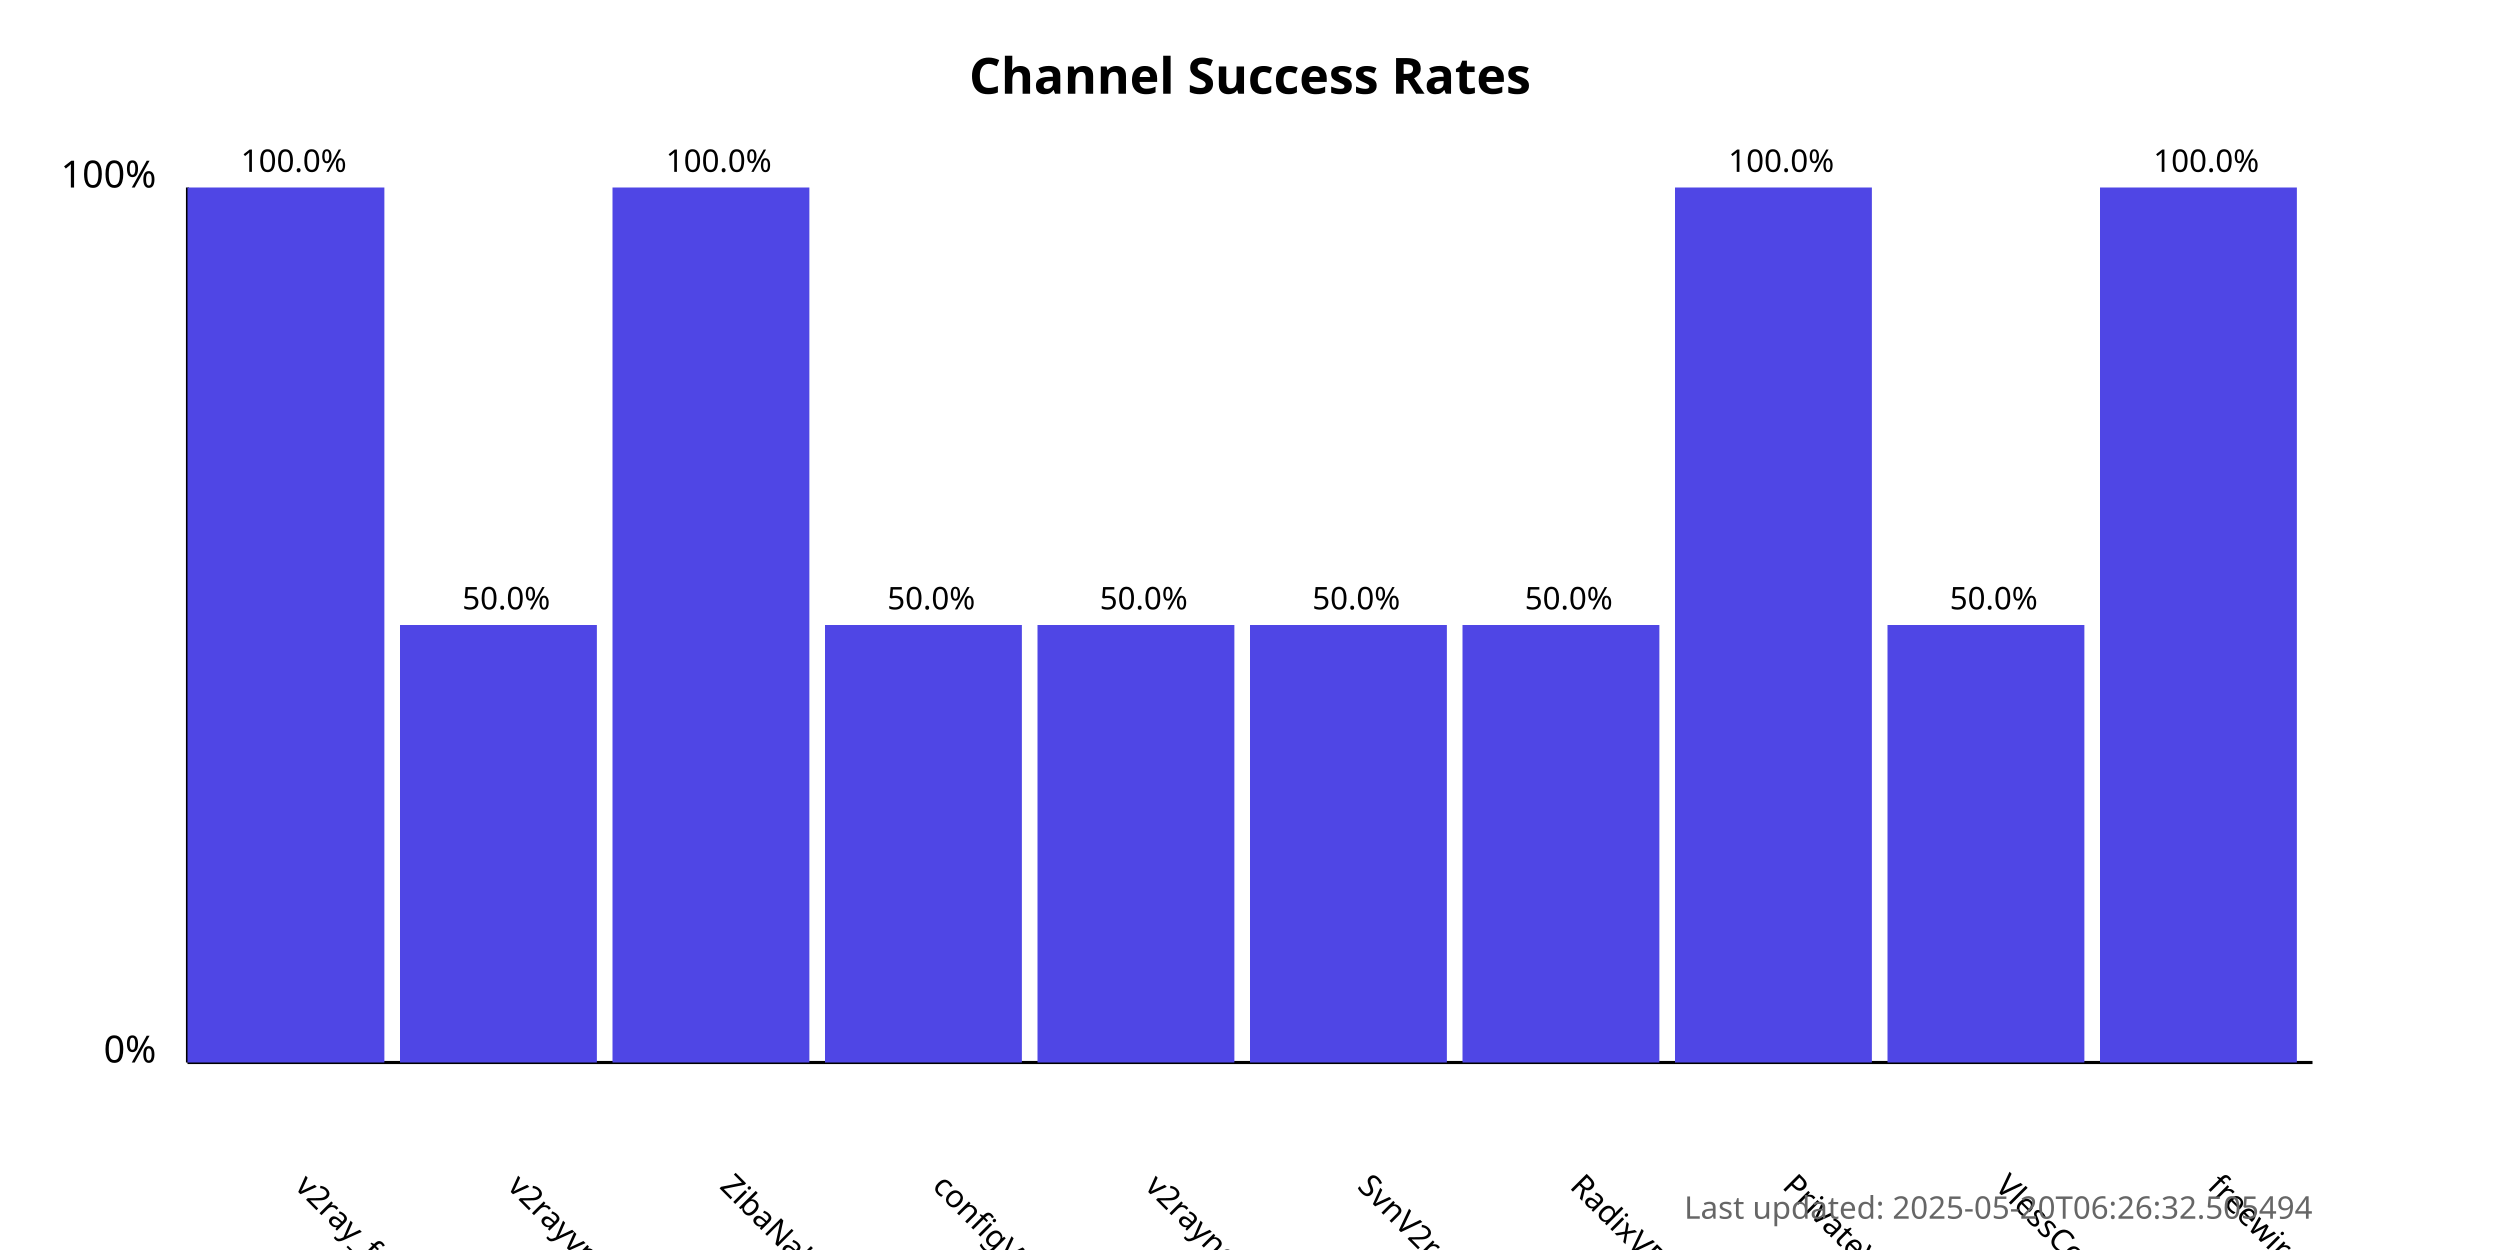
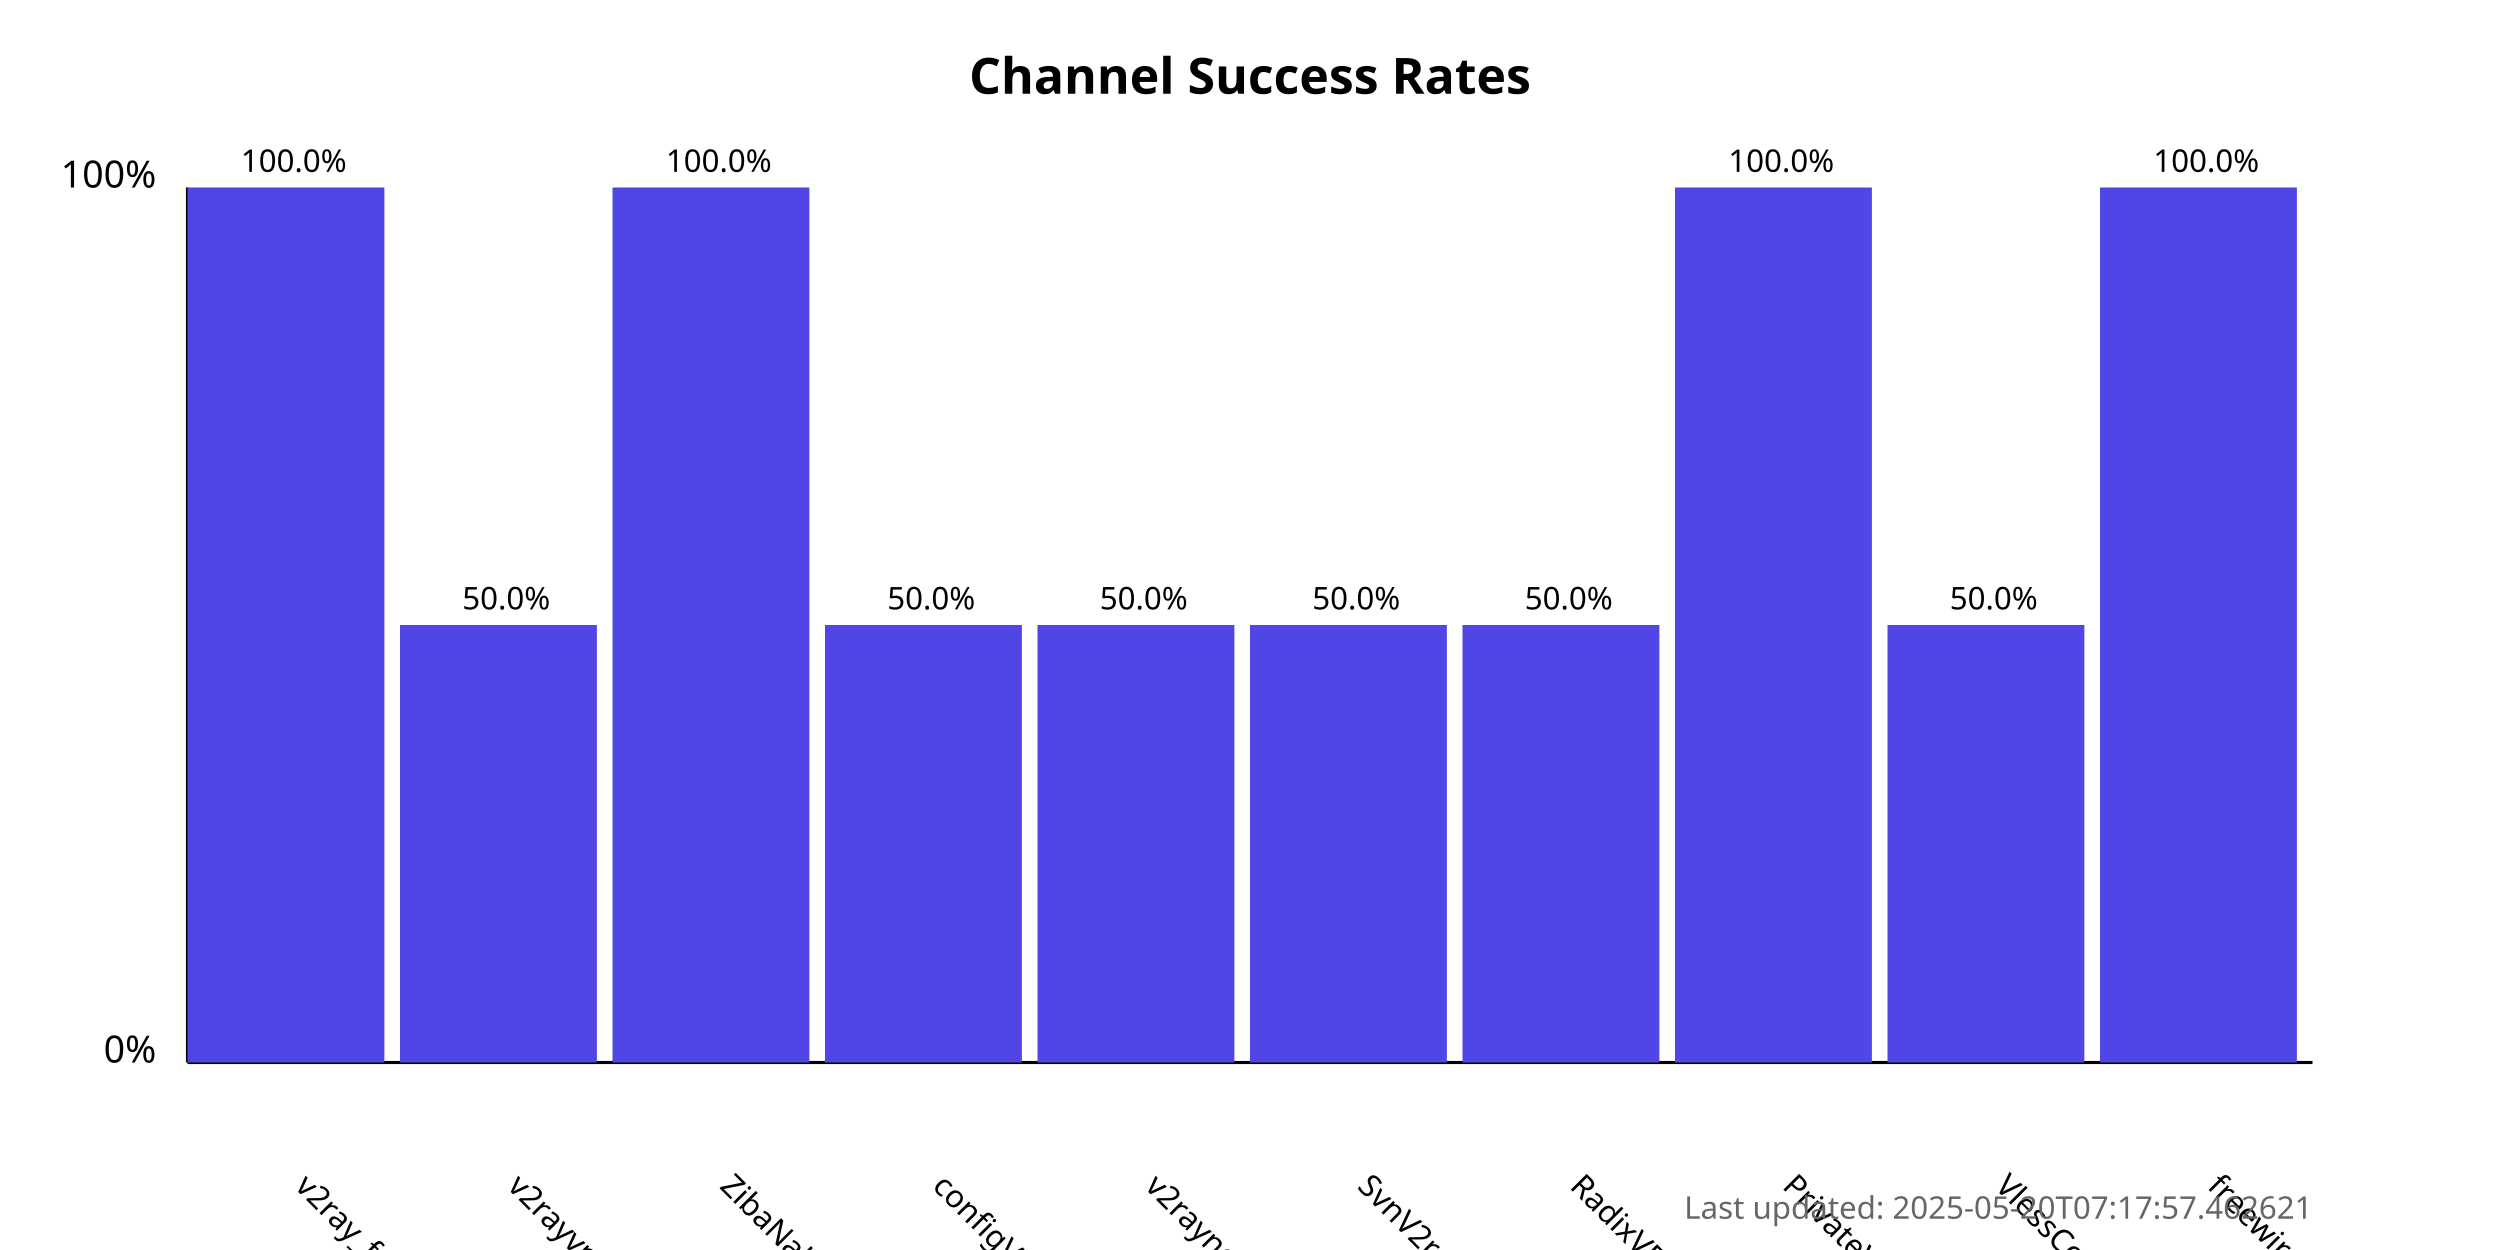
<svg xmlns="http://www.w3.org/2000/svg" width="800" height="400">
  <style>
            .chart-title { font: bold 16px sans-serif; }
            .axis-label { font: 12px sans-serif; }
            .tick-label { font: 10px sans-serif; }
            .bar { fill: #4f46e5; }
            .bar:hover { fill: #6366f1; }
            .timestamp { font: 10px sans-serif; fill: #666; }
        </style>
  <text x="400.0" y="30" text-anchor="middle" class="chart-title">
            Channel Success Rates
        </text>
  <line x1="60" y1="340" x2="60" y2="60" stroke="black" stroke-width="1" />
  <line x1="60" y1="340" x2="740" y2="340" stroke="black" stroke-width="1" />
  <text x="50" y="340" text-anchor="end" class="axis-label">0%</text>
  <text x="50" y="60" text-anchor="end" class="axis-label">100%</text>
  <g>
    <rect x="60" y="60.0" width="63.0" height="280.0" class="bar" />
    <text x="94.0" y="380" transform="rotate(45, 94.0, 380)" text-anchor="start" class="tick-label">
                v2ray_free_conf
            </text>
    <text x="94.0" y="55.0" text-anchor="middle" class="tick-label">
                100.0%
            </text>
  </g>
  <g>
    <rect x="128.0" y="200.0" width="63.0" height="140.0" class="bar" />
    <text x="162.0" y="380" transform="rotate(45, 162.0, 380)" text-anchor="start" class="tick-label">
                v2rayvpno
            </text>
    <text x="162.0" y="195.0" text-anchor="middle" class="tick-label">
                50.0%
            </text>
  </g>
  <g>
    <rect x="196.0" y="60.0" width="63.0" height="280.0" class="bar" />
    <text x="230.0" y="380" transform="rotate(45, 230.0, 380)" text-anchor="start" class="tick-label">
                ZibaNabz
            </text>
    <text x="230.0" y="55.0" text-anchor="middle" class="tick-label">
                100.0%
            </text>
  </g>
  <g>
    <rect x="264.0" y="200.0" width="63.0" height="140.0" class="bar" />
    <text x="298.0" y="380" transform="rotate(45, 298.0, 380)" text-anchor="start" class="tick-label">
                configV2rayForFree
            </text>
    <text x="298.0" y="195.0" text-anchor="middle" class="tick-label">
                50.0%
            </text>
  </g>
  <g>
    <rect x="332.0" y="200.0" width="63.0" height="140.0" class="bar" />
    <text x="366.0" y="380" transform="rotate(45, 366.0, 380)" text-anchor="start" class="tick-label">
                v2rayngvpn
            </text>
    <text x="366.0" y="195.0" text-anchor="middle" class="tick-label">
                50.0%
            </text>
  </g>
  <g>
    <rect x="400.0" y="200.0" width="63.0" height="140.0" class="bar" />
    <text x="434.0" y="380" transform="rotate(45, 434.0, 380)" text-anchor="start" class="tick-label">
                SvnV2ray
            </text>
    <text x="434.0" y="195.0" text-anchor="middle" class="tick-label">
                50.0%
            </text>
  </g>
  <g>
    <rect x="468.0" y="200.0" width="63.0" height="140.0" class="bar" />
    <text x="502.0" y="380" transform="rotate(45, 502.0, 380)" text-anchor="start" class="tick-label">
                RadixVPN
            </text>
    <text x="502.0" y="195.0" text-anchor="middle" class="tick-label">
                50.0%
            </text>
  </g>
  <g>
    <rect x="536.0" y="60.0" width="63.0" height="280.0" class="bar" />
    <text x="570.0" y="380" transform="rotate(45, 570.0, 380)" text-anchor="start" class="tick-label">
                PrivateVPNs
            </text>
    <text x="570.0" y="55.0" text-anchor="middle" class="tick-label">
                100.0%
            </text>
  </g>
  <g>
    <rect x="604.0" y="200.0" width="63.0" height="140.0" class="bar" />
    <text x="638.0" y="380" transform="rotate(45, 638.0, 380)" text-anchor="start" class="tick-label">
                VlessConfig
            </text>
    <text x="638.0" y="195.0" text-anchor="middle" class="tick-label">
                50.0%
            </text>
  </g>
  <g>
    <rect x="672.0" y="60.0" width="63.0" height="280.0" class="bar" />
    <text x="706.0" y="380" transform="rotate(45, 706.0, 380)" text-anchor="start" class="tick-label">
                freewireguard
            </text>
    <text x="706.0" y="55.0" text-anchor="middle" class="tick-label">
                100.0%
            </text>
  </g>
  <text x="740" y="390" text-anchor="end" class="timestamp">
-             Last updated: 2025-05-20T06:26:32.505494
+             Last updated: 2025-05-20T07:17:57.462621
        </text>
</svg>
